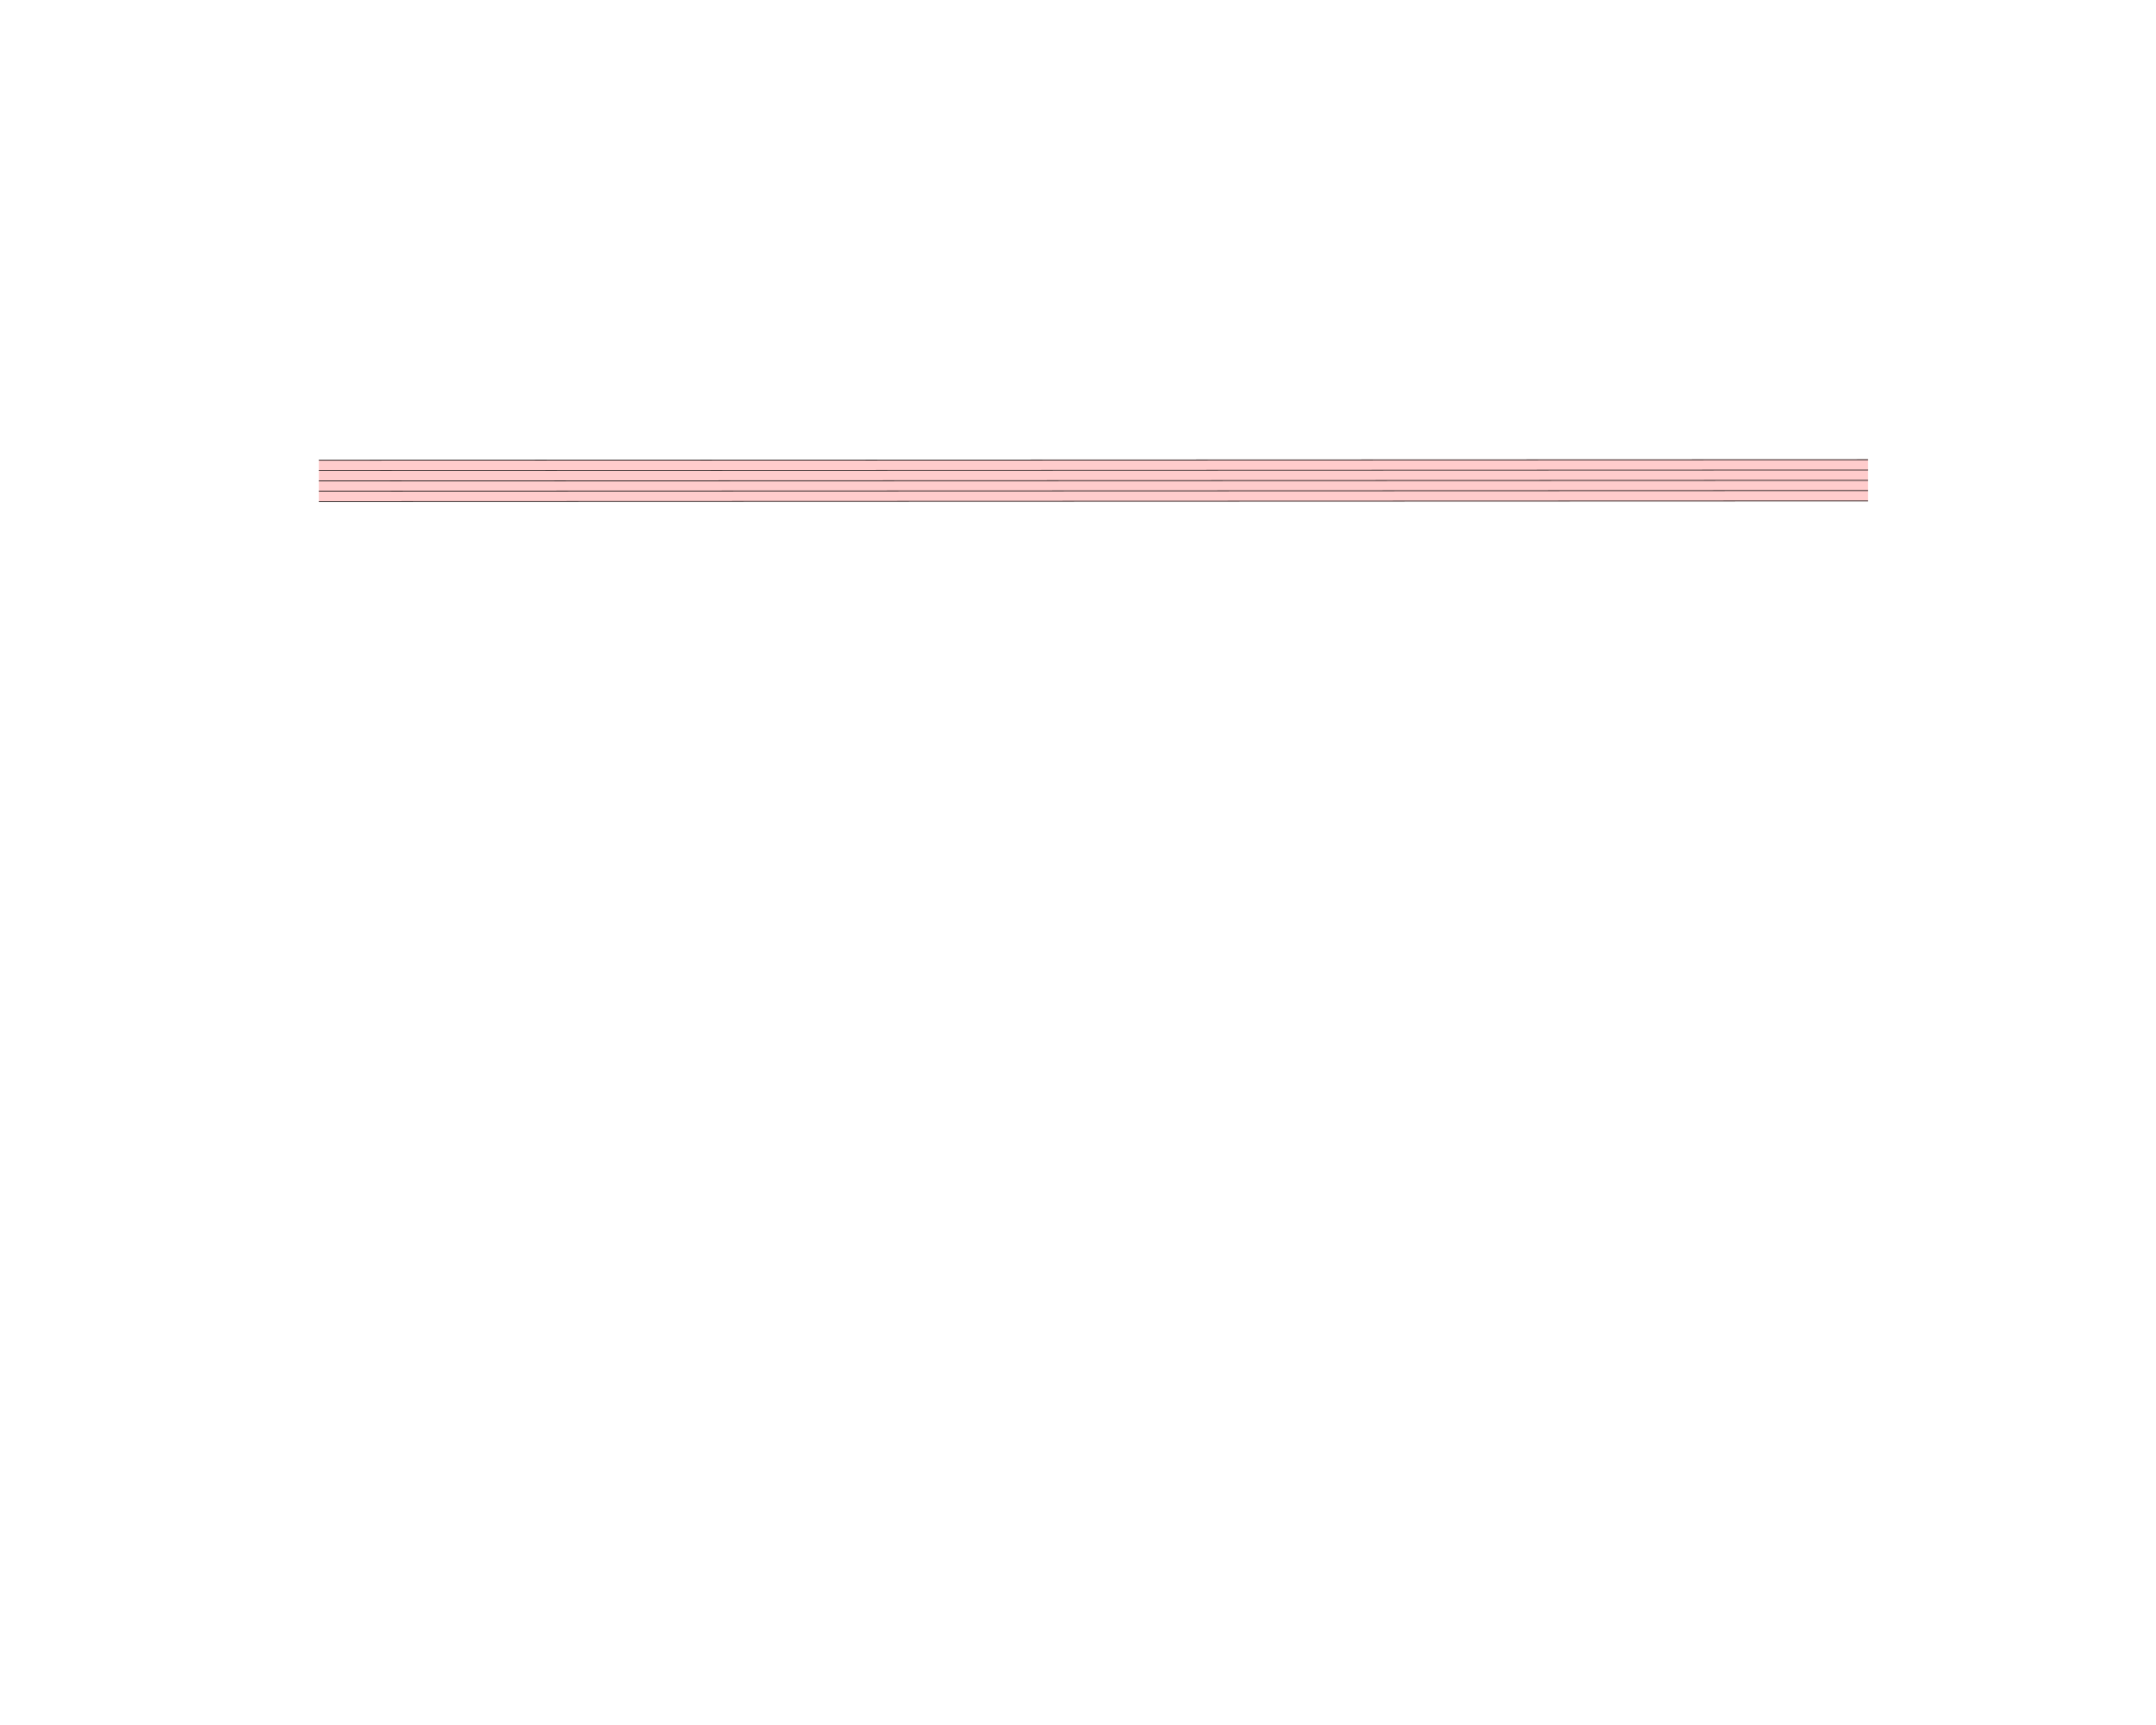
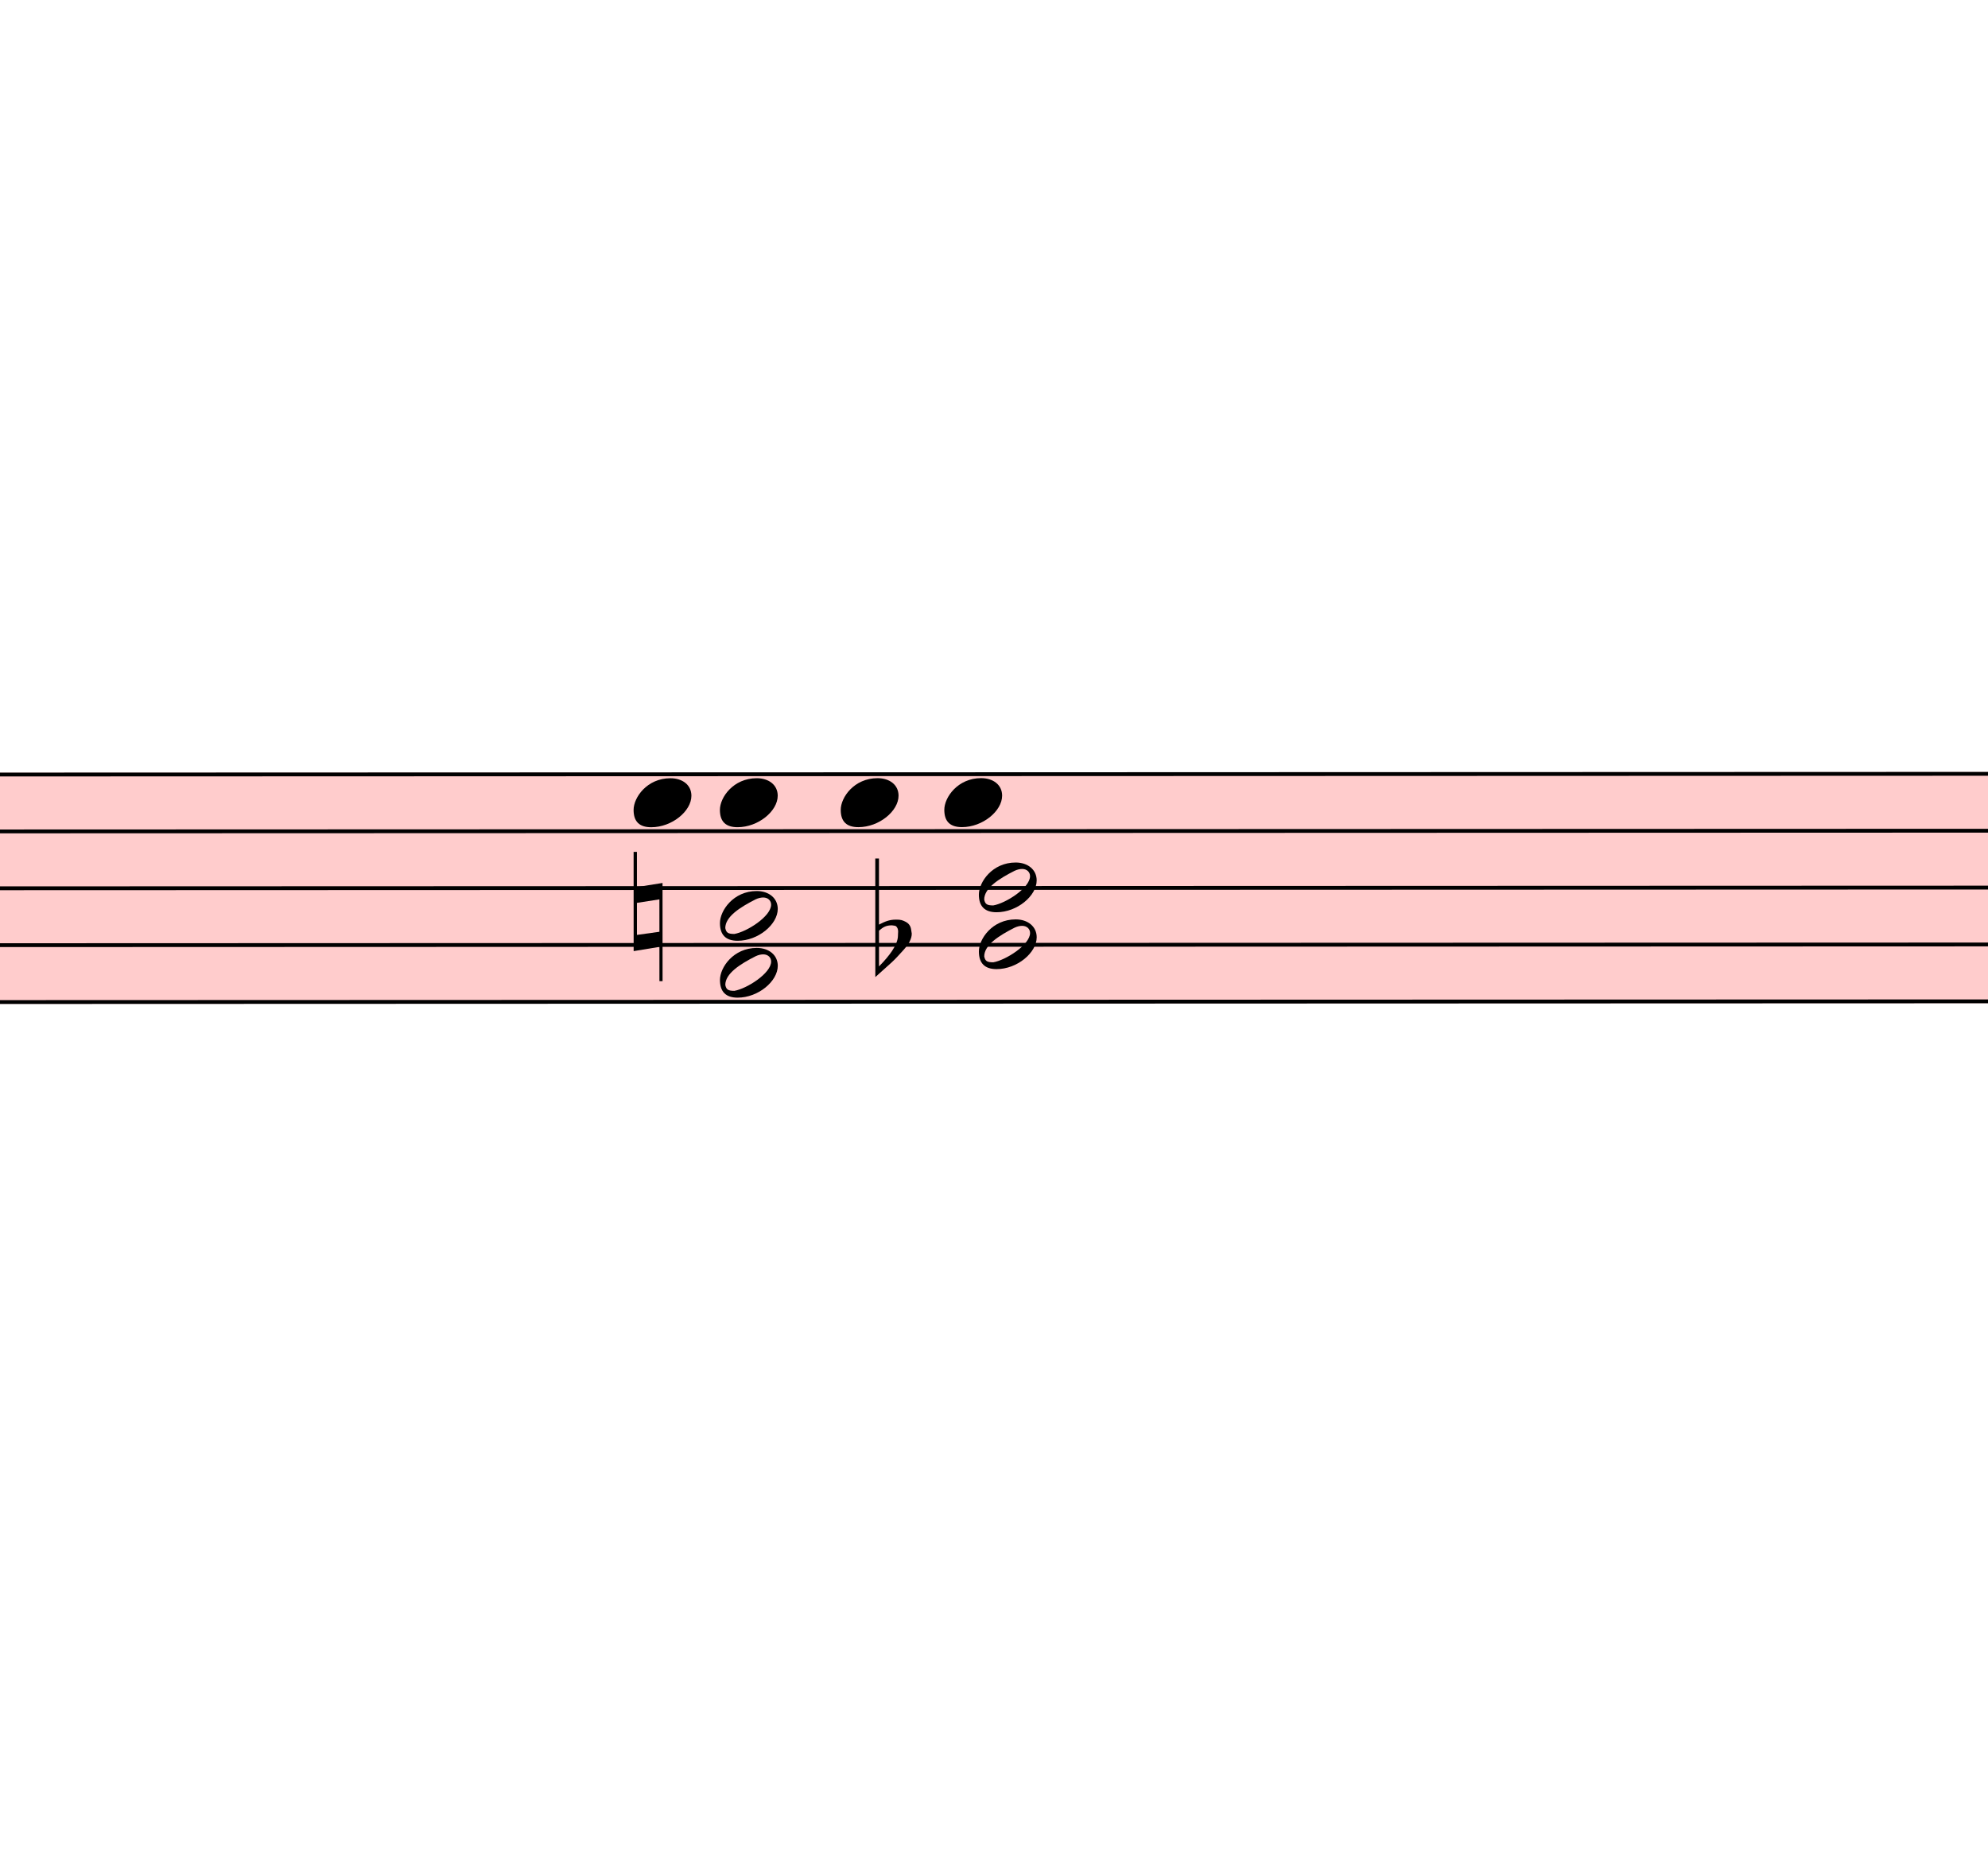
- <svg xmlns="http://www.w3.org/2000/svg" viewBox="-1800 -1800 31050 24840" version="1.1" overflow="visible">
+ <svg xmlns="http://www.w3.org/2000/svg" viewBox="10140 2806.625 5182.5 4860.125" version="1.1" overflow="visible">
  <defs>
    <style type="text/css">
    /* .staff * {
      fill: #000;
      stroke: #000;
    }

    .deletionBack {
      fill: #00000033;
    } */
  </style>
+     <symbol id="sym_notehead_quarter" viewBox="0 0 1000 1000" overflow="inherit">
+       <path transform="scale(1,-1)" d="M0 -39c0 68 73 172 200 172c66 0 114 -37 114 -95c0 -84 -106 -171 -218 -171c-64 0 -96 30 -96 94z" />
+     </symbol>
+     <symbol id="sym_notehead_half" viewBox="0 0 1000 1000" overflow="inherit">
+       <path transform="scale(1,-1)" d="M278 64c0 22 -17 39 -43 39c-12 0 -26 -3 -41 -10c-85 -43 -165 -94 -165 -156c5 -25 15 -32 49 -32c67 11 200 95 200 159zM0 -36c0 68 73 174 200 174c66 0 114 -39 114 -97c0 -84 -106 -173 -218 -173c-64 0 -96 32 -96 96z" />
+     </symbol>
+     <symbol id="sym_accid_n" viewBox="0 0 1000 1000" overflow="inherit">
+       <path transform="scale(1,-1)" d="M0 -188v539h18v-191l139 22v-533h-17v186zM18 -100l122 17v176l-122 -19v-174z" />
+     </symbol>
+     <symbol id="sym_accid_f" viewBox="0 0 1000 1000" overflow="inherit">
+       <path transform="scale(1,-1)" d="M20 110c32 16 54 27 93 27c26 0 35 -3 54 -13c13 -7 24 -20 27 -38l4 -25c0 -28 -16 -57 -45 -89c-23 -25 -39 -44 -65 -68l-88 -79v644h20v-359zM90 106c-32 0 -48 -10 -70 -29v-194c31 31 54 59 71 84c21 32 32 59 32 84c0 9 1 16 1 20c0 14 -3 21 -11 30l-8 3z" />
+     </symbol>
  </defs>
  <g class="rastrums">
    <g class="rastrum" data-id="ra4418177-ecd2-44c7-b880-3871c2a34df2" style="transform: rotate(-0.02deg); transform-origin: 2790px 4824px;">
      <g class="rastrum bounding-box" data-id="bbox-ra4418177-ecd2-44c7-b880-3871c2a34df2">
        <rect x="2790" y="4824" width="22311" height="603" fill="#ff000033" />
      </g>
      <path d="M2790 4829 L25101 4829" stroke-width="10" stroke="black" />
      <path d="M2790 4977.25 L25101 4977.25" stroke-width="10" stroke="black" />
      <path d="M2790 5125.5 L25101 5125.5" stroke-width="10" stroke="black" />
      <path d="M2790 5273.75 L25101 5273.75" stroke-width="10" stroke="black" />
      <path d="M2790 5422 L25101 5422" stroke-width="10" stroke="black" />
    </g>
  </g>
  <g class="draft" data-label="6" data-id="d74e22b90-3900-46e8-84dc-175177917681">
    <g class="system" data-id="s51796479-d899-43d3-8c11-5d29087e8cb3">
-       <g class="staff" data-n="1" data-rastrum="ra4418177-ecd2-44c7-b880-3871c2a34df2" style="transform: rotate(-0.02deg); transform-origin: 2790px 4824px;" />
+       <g class="staff" data-n="1" data-rastrum="ra4418177-ecd2-44c7-b880-3871c2a34df2" style="transform: rotate(-0.02deg); transform-origin: 2790px 4824px;">
+         <g class="note" data-id="dbf614c93-0b98-4d61-b4df-5089d181eaaa" data-stem.dir="up">
+           <g class="notehead">
+             <use href="#sym_notehead_quarter" height="480px" width="480px" x="11790" y="4903.125" />
+           </g>
+           <g class="stem">
+             <path d="M11940 4606.625 L11940 4903.125" stroke-width="14" />
+           </g>
+         </g>
+         <g class="note" data-id="dbb96a8d7-e4df-4f9c-b781-389bb064d913" data-stem.dir="up">
+           <g class="notehead">
+             <use href="#sym_notehead_quarter" height="480px" width="480px" x="12015" y="4903.125" />
+           </g>
+           <g class="stem">
+             <path d="M12165 4680.75 L12165 4903.125" stroke-width="14" />
+           </g>
+         </g>
+         <g class="note" data-id="d648a475e-3515-47c6-92f1-0f284a814aea" data-stem.dir="up">
+           <g class="notehead">
+             <use href="#sym_notehead_quarter" height="480px" width="480px" x="12330" y="4903.125" />
+           </g>
+           <g class="stem">
+             <path d="M12480 4606.625 L12480 4903.125" stroke-width="14" />
+           </g>
+         </g>
+         <g class="note" data-id="d66430ca9-74e1-44dd-af87-2483599b556b" data-stem.dir="up">
+           <g class="notehead">
+             <use href="#sym_notehead_quarter" height="480px" width="480px" x="12600" y="4903.125" />
+           </g>
+           <g class="stem">
+             <path d="M12750 4606.625 L12750 4903.125" stroke-width="14" />
+           </g>
+         </g>
+         <g class="chord" data-id="dcc9d067c-abc5-4509-b688-c34bb50db7ec" data-stem.dir="down">
+           <g class="notehead">
+             <use href="#sym_notehead_half" height="480px" width="480px" x="12015" y="5199.625" />
+           </g>
+           <g class="notehead">
+             <use href="#sym_notehead_half" height="480px" width="480px" x="12015" y="5347.875" />
+           </g>
+           <g class="stem">
+             <path d="M12015 5199.625 L12015 5866.75" stroke-width="14" />
+           </g>
+         </g>
+         <g class="chord" data-id="d0e1ed8a6-2b6d-4512-b192-4d2265d36dae" data-stem.dir="down">
+           <g class="notehead">
+             <use href="#sym_notehead_half" height="480px" width="480px" x="12690" y="5125.5" />
+           </g>
+           <g class="notehead">
+             <use href="#sym_notehead_half" height="480px" width="480px" x="12690" y="5273.75" />
+           </g>
+           <g class="stem">
+             <path d="M12690 5125.5 L12690 5644.375" stroke-width="14" />
+           </g>
+         </g>
+         <g class="accid" data-id="dafc20f84-105f-4c4a-8249-f60af6768997">
+           <use href="#sym_accid_n" height="480px" width="480px" x="11790" y="5199.625" />
+         </g>
+         <g class="accid" data-id="d45cb42d4-9543-4168-8346-a8f98de514ab">
+           <use href="#sym_accid_f" height="480px" width="480px" x="12420" y="5273.75" />
+         </g>
+       </g>
+       <g class="barLine" data-id="de9174df5-3851-4aea-9358-2ae461c863f0">
+         <path d="M13522.5 4806 L13453.2 5684.4" stroke-width="27" />
+       </g>
    </g>
    <g class="deletions" />
  </g>
</svg>
